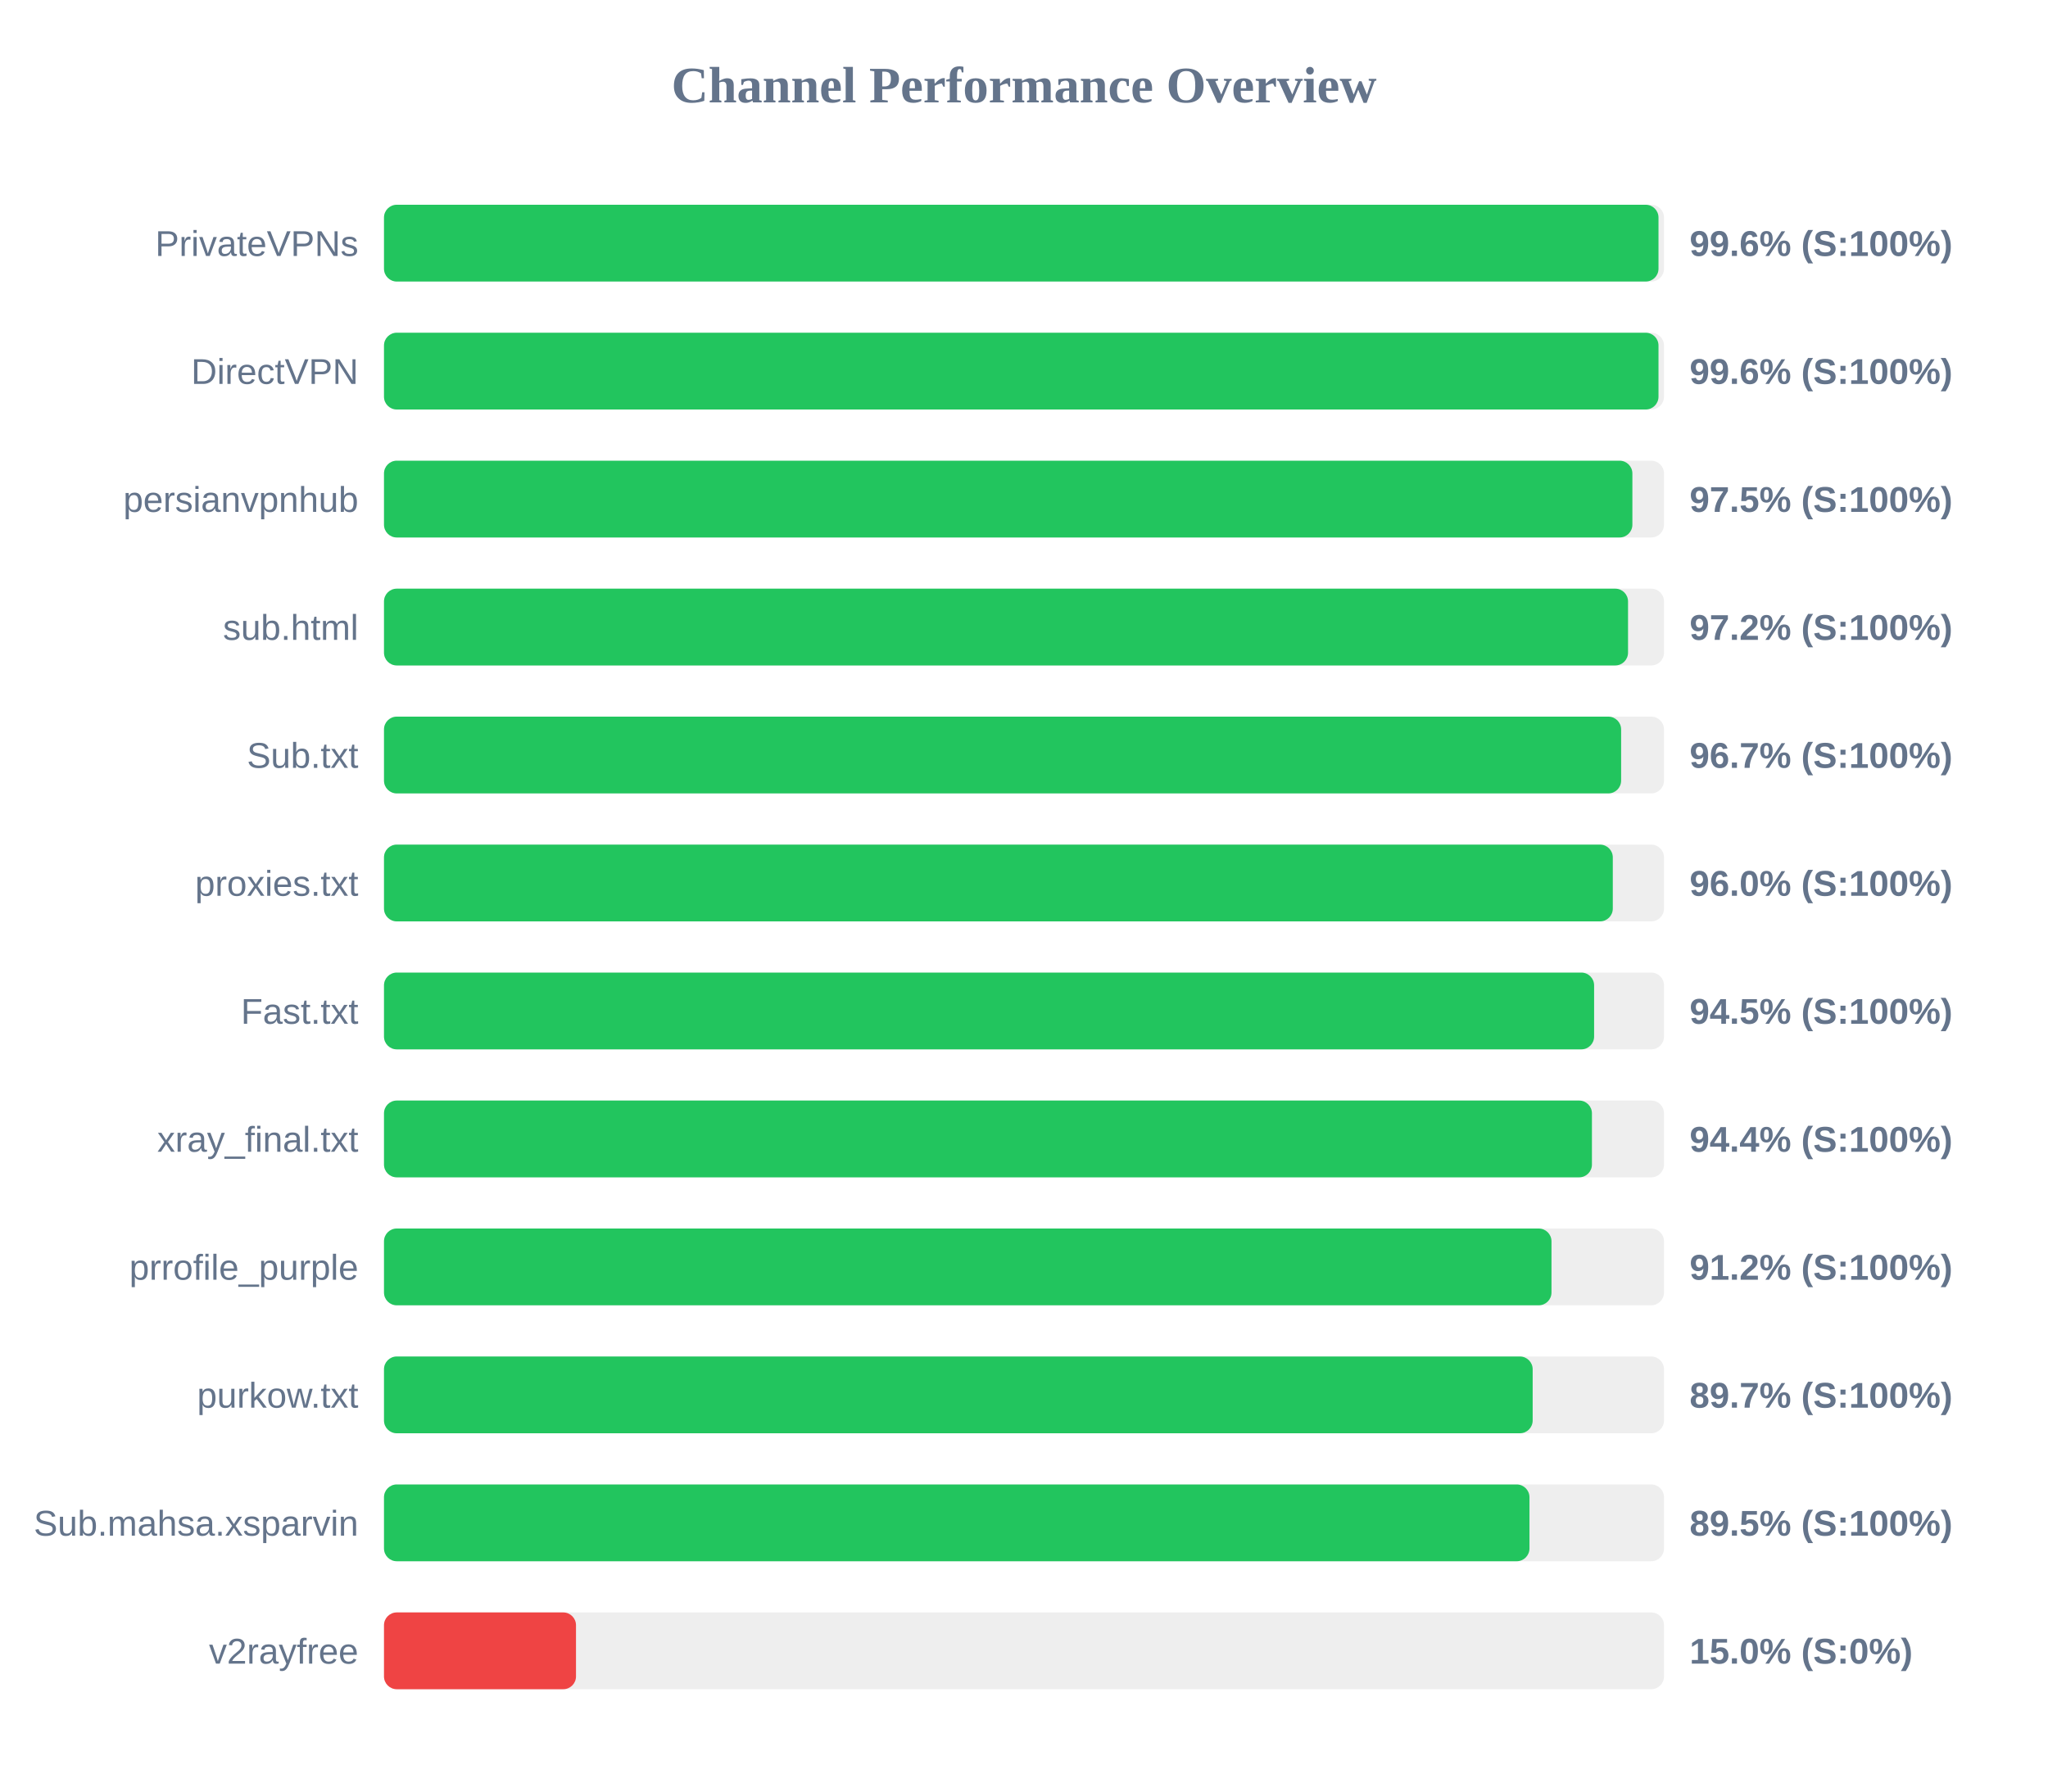
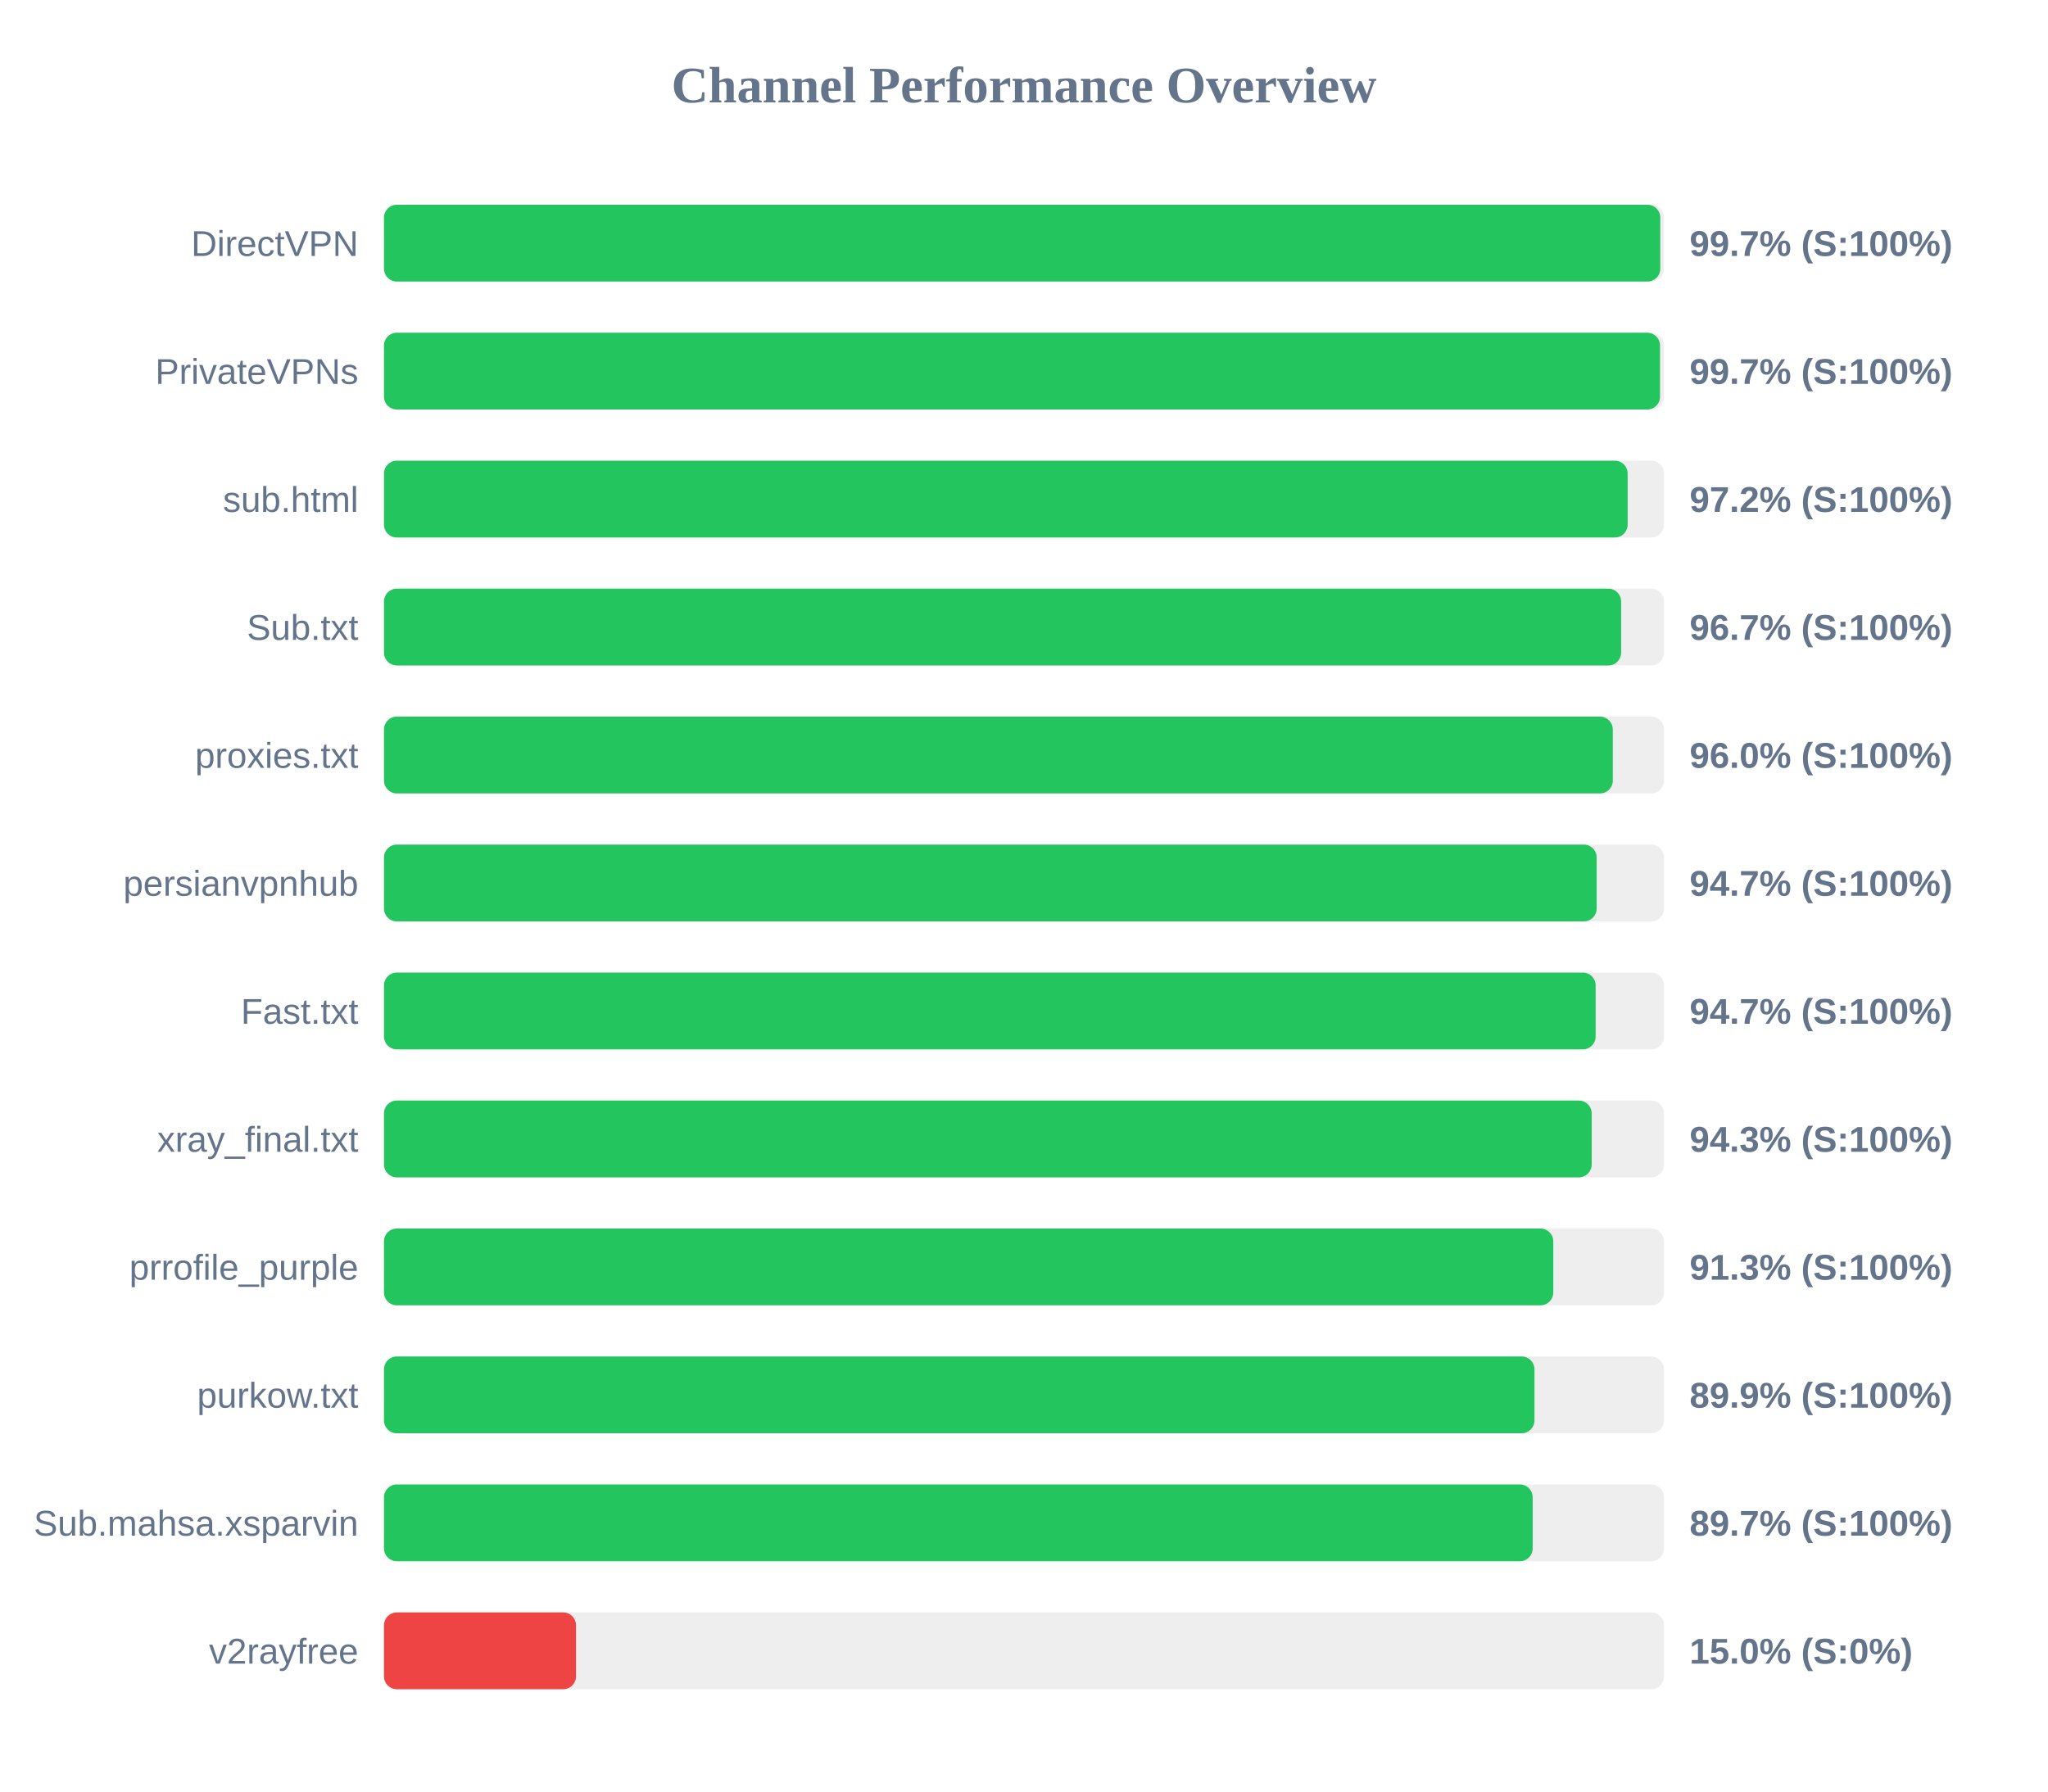
<svg xmlns="http://www.w3.org/2000/svg" width="800" height="700" version="1.1">
  <style>
        .row { font: 14px Arial; fill: #64748b; }
        .score { font: bold 14px Arial; fill: #64748b; }
    </style>
  <text x="400" y="40" text-anchor="middle" font-size="20px" font-weight="bold" fill="#64748b">Channel Performance Overview</text>
  <rect x="150" y="80" width="500" height="30" fill="#eee" rx="5" />
-   <rect x="150" y="80" width="497.85" height="30" fill="#22c55e" rx="5" />
-   <text x="140" y="100" text-anchor="end" class="row">PrivateVPNs</text>
-   <text x="660" y="100" text-anchor="start" class="score">99.6% (S:100%)</text>
+   <rect x="150" y="80" width="498.55" height="30" fill="#22c55e" rx="5" />
+   <text x="140" y="100" text-anchor="end" class="row">DirectVPN</text>
+   <text x="660" y="100" text-anchor="start" class="score">99.7% (S:100%)</text>
  <rect x="150" y="130" width="500" height="30" fill="#eee" rx="5" />
-   <rect x="150" y="130" width="497.85" height="30" fill="#22c55e" rx="5" />
-   <text x="140" y="150" text-anchor="end" class="row">DirectVPN</text>
-   <text x="660" y="150" text-anchor="start" class="score">99.6% (S:100%)</text>
+   <rect x="150" y="130" width="498.45" height="30" fill="#22c55e" rx="5" />
+   <text x="140" y="150" text-anchor="end" class="row">PrivateVPNs</text>
+   <text x="660" y="150" text-anchor="start" class="score">99.7% (S:100%)</text>
  <rect x="150" y="180" width="500" height="30" fill="#eee" rx="5" />
-   <rect x="150" y="180" width="487.65" height="30" fill="#22c55e" rx="5" />
-   <text x="140" y="200" text-anchor="end" class="row">persianvpnhub</text>
-   <text x="660" y="200" text-anchor="start" class="score">97.5% (S:100%)</text>
+   <rect x="150" y="180" width="485.8" height="30" fill="#22c55e" rx="5" />
+   <text x="140" y="200" text-anchor="end" class="row">sub.html</text>
+   <text x="660" y="200" text-anchor="start" class="score">97.2% (S:100%)</text>
  <rect x="150" y="230" width="500" height="30" fill="#eee" rx="5" />
-   <rect x="150" y="230" width="485.95" height="30" fill="#22c55e" rx="5" />
-   <text x="140" y="250" text-anchor="end" class="row">sub.html</text>
-   <text x="660" y="250" text-anchor="start" class="score">97.2% (S:100%)</text>
+   <rect x="150" y="230" width="483.25" height="30" fill="#22c55e" rx="5" />
+   <text x="140" y="250" text-anchor="end" class="row">Sub.txt</text>
+   <text x="660" y="250" text-anchor="start" class="score">96.7% (S:100%)</text>
  <rect x="150" y="280" width="500" height="30" fill="#eee" rx="5" />
-   <rect x="150" y="280" width="483.25" height="30" fill="#22c55e" rx="5" />
-   <text x="140" y="300" text-anchor="end" class="row">Sub.txt</text>
-   <text x="660" y="300" text-anchor="start" class="score">96.7% (S:100%)</text>
+   <rect x="150" y="280" width="480.0" height="30" fill="#22c55e" rx="5" />
+   <text x="140" y="300" text-anchor="end" class="row">proxies.txt</text>
+   <text x="660" y="300" text-anchor="start" class="score">96.0% (S:100%)</text>
  <rect x="150" y="330" width="500" height="30" fill="#eee" rx="5" />
-   <rect x="150" y="330" width="480.0" height="30" fill="#22c55e" rx="5" />
-   <text x="140" y="350" text-anchor="end" class="row">proxies.txt</text>
-   <text x="660" y="350" text-anchor="start" class="score">96.0% (S:100%)</text>
+   <rect x="150" y="330" width="473.7" height="30" fill="#22c55e" rx="5" />
+   <text x="140" y="350" text-anchor="end" class="row">persianvpnhub</text>
+   <text x="660" y="350" text-anchor="start" class="score">94.7% (S:100%)</text>
  <rect x="150" y="380" width="500" height="30" fill="#eee" rx="5" />
-   <rect x="150" y="380" width="472.7" height="30" fill="#22c55e" rx="5" />
+   <rect x="150" y="380" width="473.3" height="30" fill="#22c55e" rx="5" />
  <text x="140" y="400" text-anchor="end" class="row">Fast.txt</text>
-   <text x="660" y="400" text-anchor="start" class="score">94.5% (S:100%)</text>
+   <text x="660" y="400" text-anchor="start" class="score">94.7% (S:100%)</text>
  <rect x="150" y="430" width="500" height="30" fill="#eee" rx="5" />
-   <rect x="150" y="430" width="471.85" height="30" fill="#22c55e" rx="5" />
+   <rect x="150" y="430" width="471.75" height="30" fill="#22c55e" rx="5" />
  <text x="140" y="450" text-anchor="end" class="row">xray_final.txt</text>
-   <text x="660" y="450" text-anchor="start" class="score">94.4% (S:100%)</text>
+   <text x="660" y="450" text-anchor="start" class="score">94.3% (S:100%)</text>
  <rect x="150" y="480" width="500" height="30" fill="#eee" rx="5" />
-   <rect x="150" y="480" width="456.05" height="30" fill="#22c55e" rx="5" />
+   <rect x="150" y="480" width="456.75" height="30" fill="#22c55e" rx="5" />
  <text x="140" y="500" text-anchor="end" class="row">prrofile_purple</text>
-   <text x="660" y="500" text-anchor="start" class="score">91.2% (S:100%)</text>
+   <text x="660" y="500" text-anchor="start" class="score">91.3% (S:100%)</text>
  <rect x="150" y="530" width="500" height="30" fill="#eee" rx="5" />
-   <rect x="150" y="530" width="448.7" height="30" fill="#22c55e" rx="5" />
+   <rect x="150" y="530" width="449.4" height="30" fill="#22c55e" rx="5" />
  <text x="140" y="550" text-anchor="end" class="row">purkow.txt</text>
-   <text x="660" y="550" text-anchor="start" class="score">89.7% (S:100%)</text>
+   <text x="660" y="550" text-anchor="start" class="score">89.9% (S:100%)</text>
  <rect x="150" y="580" width="500" height="30" fill="#eee" rx="5" />
-   <rect x="150" y="580" width="447.45" height="30" fill="#22c55e" rx="5" />
+   <rect x="150" y="580" width="448.7" height="30" fill="#22c55e" rx="5" />
  <text x="140" y="600" text-anchor="end" class="row">Sub.mahsa.xsparvin</text>
-   <text x="660" y="600" text-anchor="start" class="score">89.5% (S:100%)</text>
+   <text x="660" y="600" text-anchor="start" class="score">89.7% (S:100%)</text>
  <rect x="150" y="630" width="500" height="30" fill="#eee" rx="5" />
  <rect x="150" y="630" width="75.0" height="30" fill="#ef4444" rx="5" />
  <text x="140" y="650" text-anchor="end" class="row">v2rayfree</text>
  <text x="660" y="650" text-anchor="start" class="score">15.0% (S:0%)</text>
</svg>
